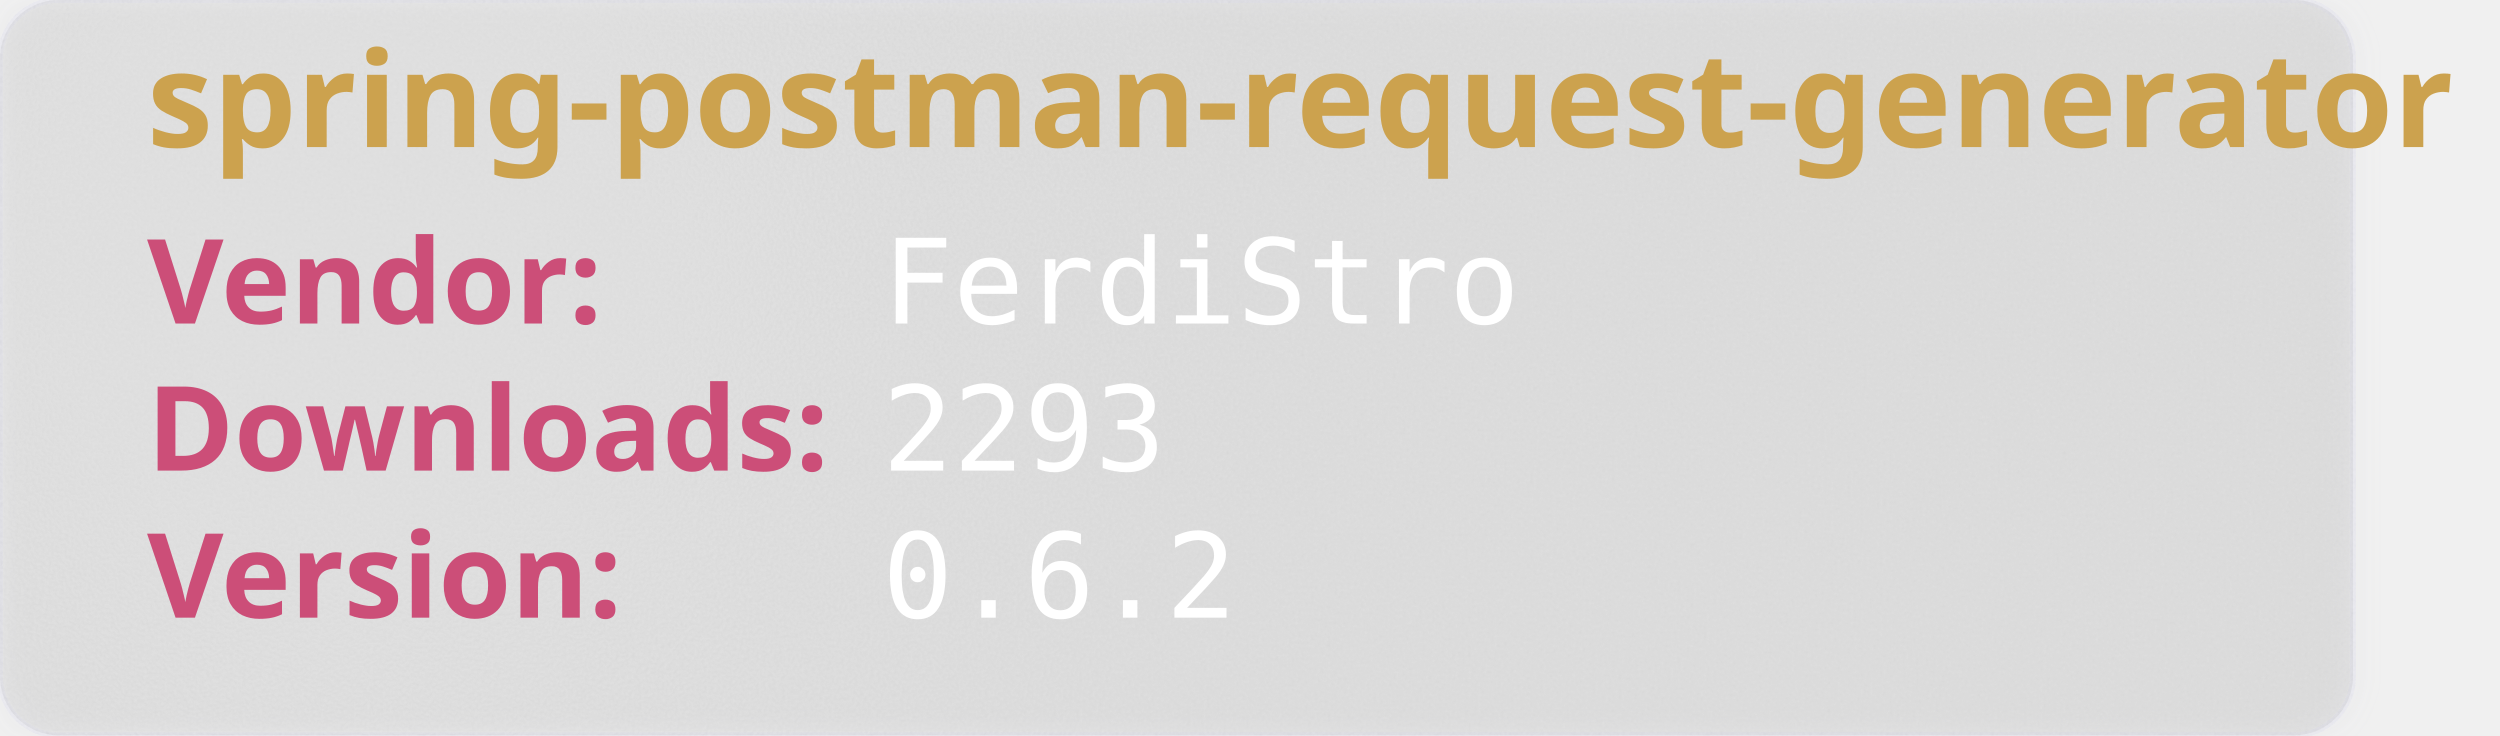
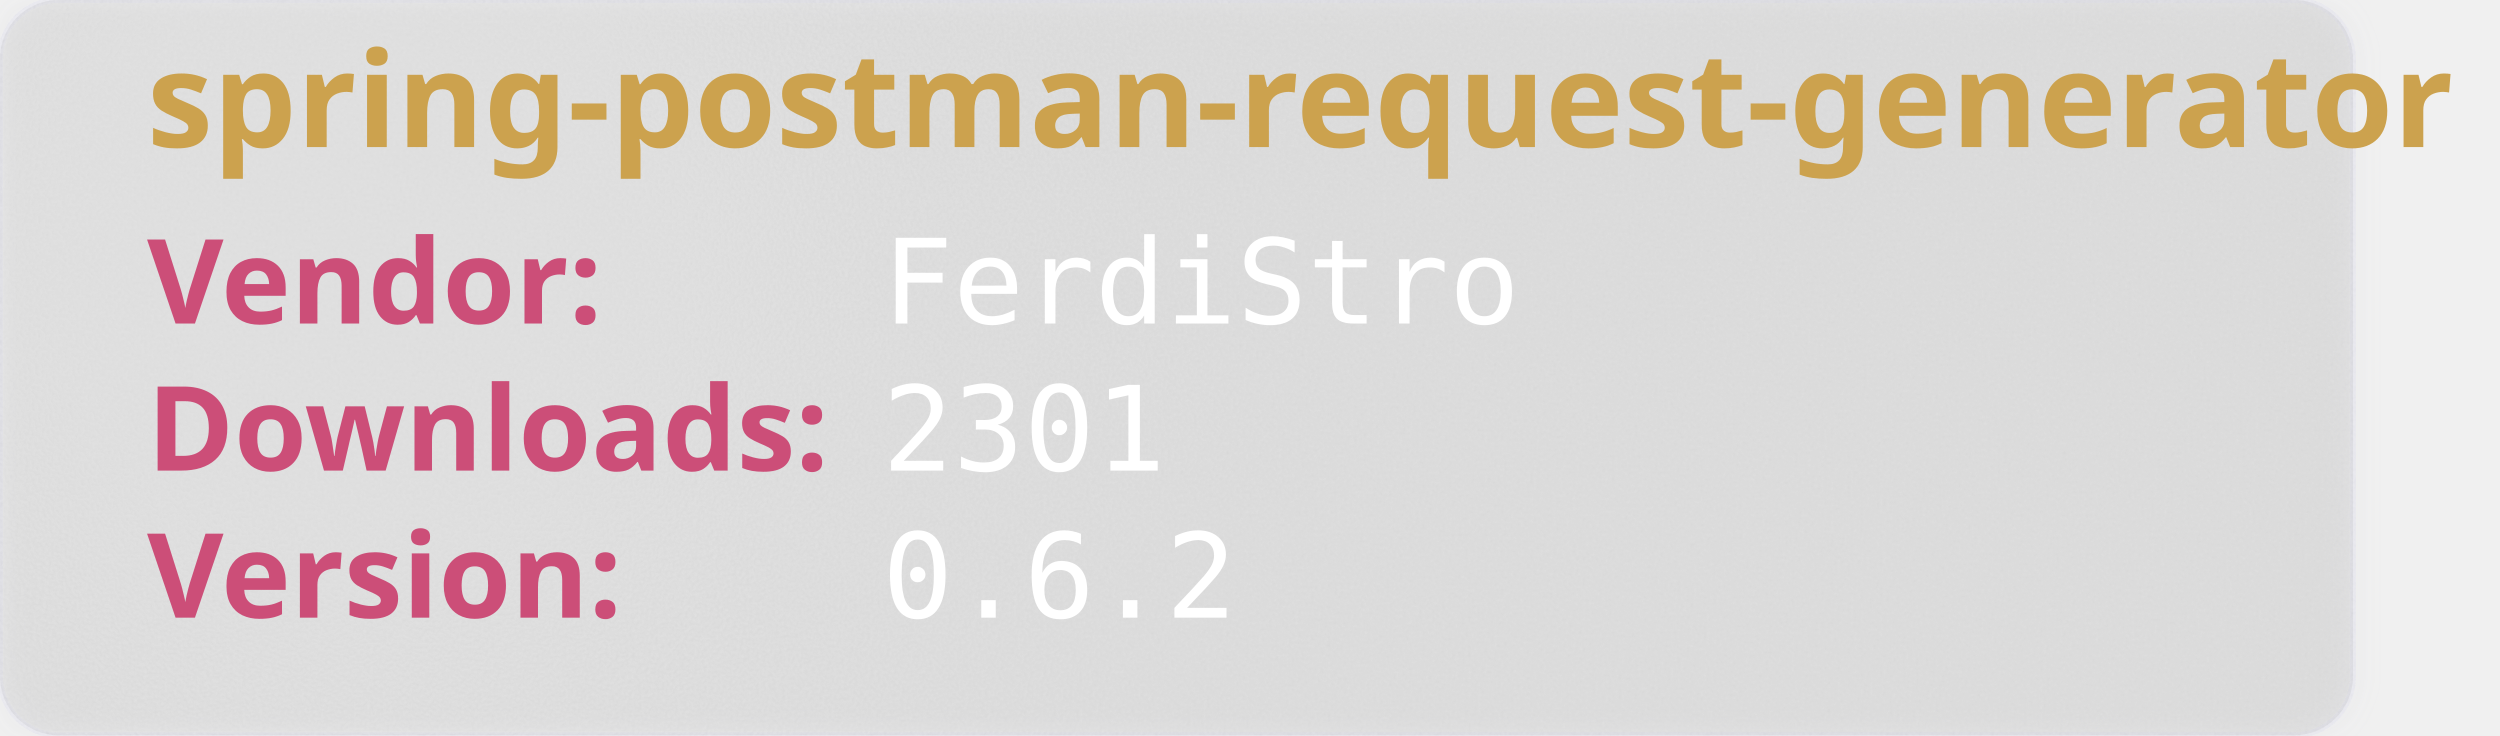
<svg xmlns="http://www.w3.org/2000/svg" width="850" height="250" viewBox="0 0 850 250" aria-hidden="true">
  <style>
        .heavy {
        font-weight: bold;
        font-family: "Orbitron", sans-serif;
        font-size: 2.5rem;
        }
    </style>
  <defs>
    <filter id="glass" x="-10%" y="-10%" width="120%" height="120%">
      <feGaussianBlur in="SourceGraphic" stdDeviation="4" result="blur" />
      <feTurbulence type="fractalNoise" baseFrequency="0.9" numOctaves="1" seed="3" result="noise" />
      <feColorMatrix type="saturate" values="0" in="noise" result="noiseGray" />
      <feComposite in="noiseGray" in2="SourceAlpha" operator="in" result="noiseClipped" />
      <feBlend in="blur" in2="noiseClipped" mode="overlay" result="glassBase" />
      <feSpecularLighting in="noiseClipped" surfaceScale="3" specularConstant="1.2" specularExponent="20" lighting-color="#ffffff" result="lightRaw">
        <fePointLight x="120" y="80" z="200" />
      </feSpecularLighting>
      <feComposite in="lightRaw" in2="SourceAlpha" operator="in" result="light" />
      <feBlend in="glassBase" in2="light" mode="screen" result="glassLit" />
      <feColorMatrix type="matrix" values="1 0 0 0 0                                0 1 0 0 0                                0 0 1 0 0                                0 0 0 0.55 0" in="glassLit" result="glassFinal" />
      <feMerge>
        <feMergeNode in="glassFinal" />
        <feMergeNode in="SourceGraphic" />
      </feMerge>
    </filter>
  </defs>
  <rect width="800" height="250" rx="20" fill="rgb(101,109,107, 0.1)" stroke-width="2" stroke="rgba(221, 221, 245, 0.2)" filter="url(#glass)" />
  <text class="heavy" font-family="monospace" x="50" y="50" fill="#CCA24E" font-size="45" style="test:bold">
        spring-postman-request-generator
    </text>
  <text class="heavy" font-family="monospace" x="50" y="110" fill="#CC4E78" font-size="40">
        Vendor:
    </text>
  <text font-family="monospace" x="300" y="110" fill="#fff" font-size="40">
       FerdiStro
    </text>
  <text class="heavy" font-family="monospace" x="50" y="160" fill="#CC4E78" font-size="40">
        Downloads:
    </text>
  <text font-family="monospace" x="300" y="160" fill="#fff" font-size="40">
-         2293
+         2301
    </text>
  <text class="heavy" font-family="monospace" x="50" y="210" fill="#CC4E78" font-size="40">
        Version:
    </text>
  <text font-family="monospace" x="300" y="210" fill="#fff" font-size="40">
      0.6.2
    </text>
</svg>
